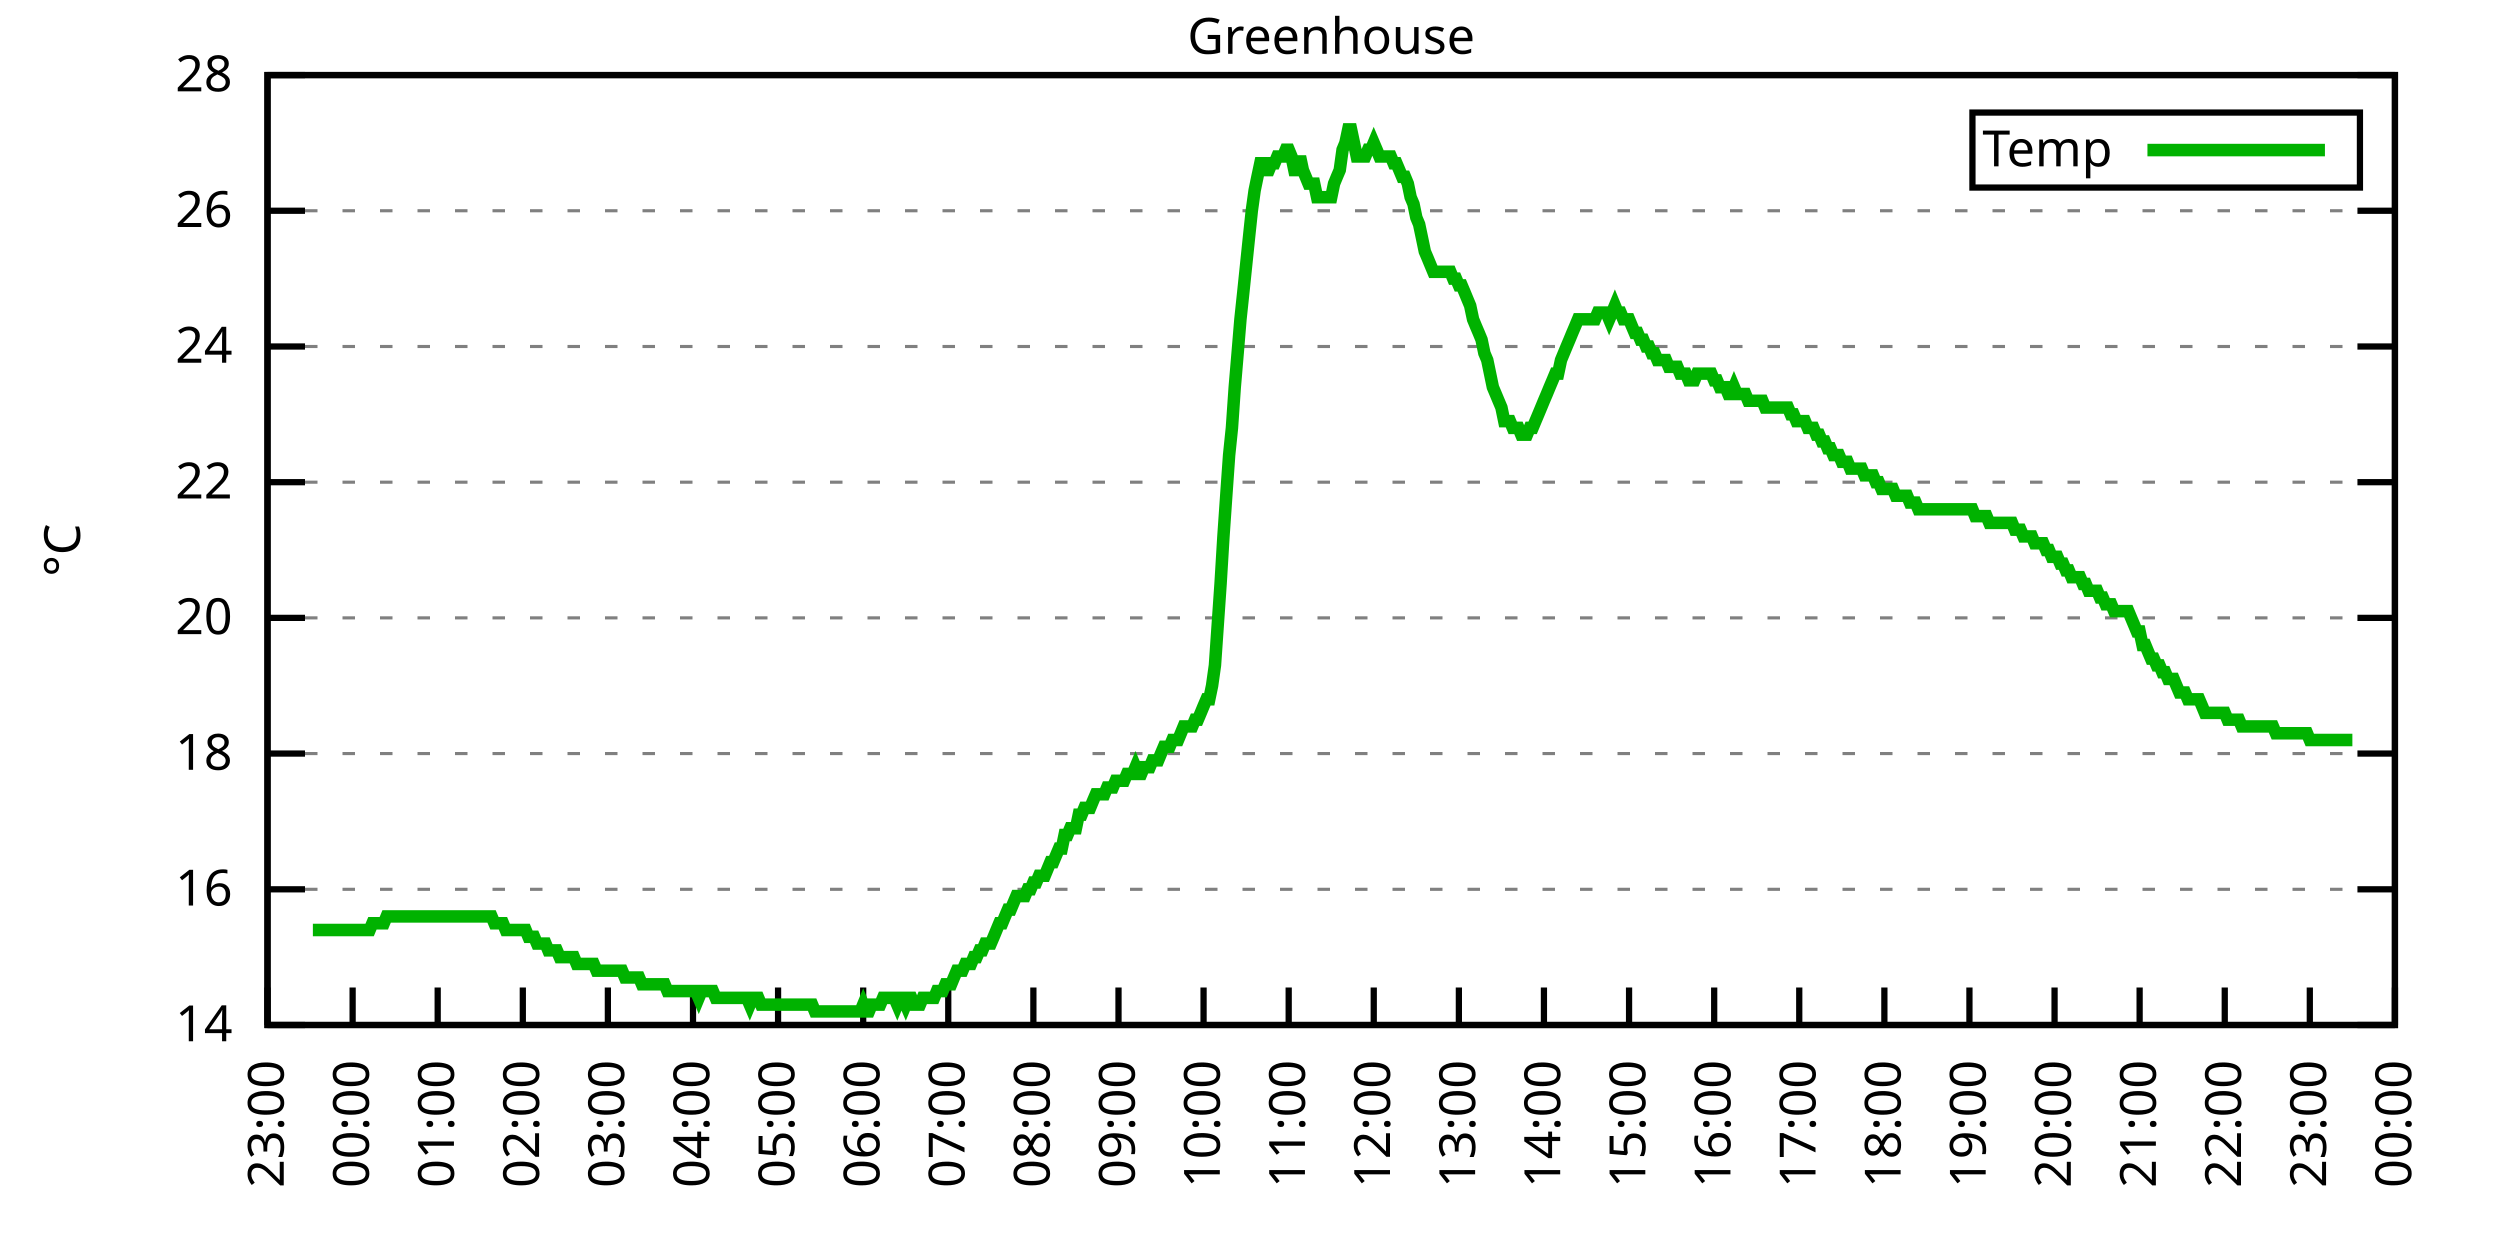
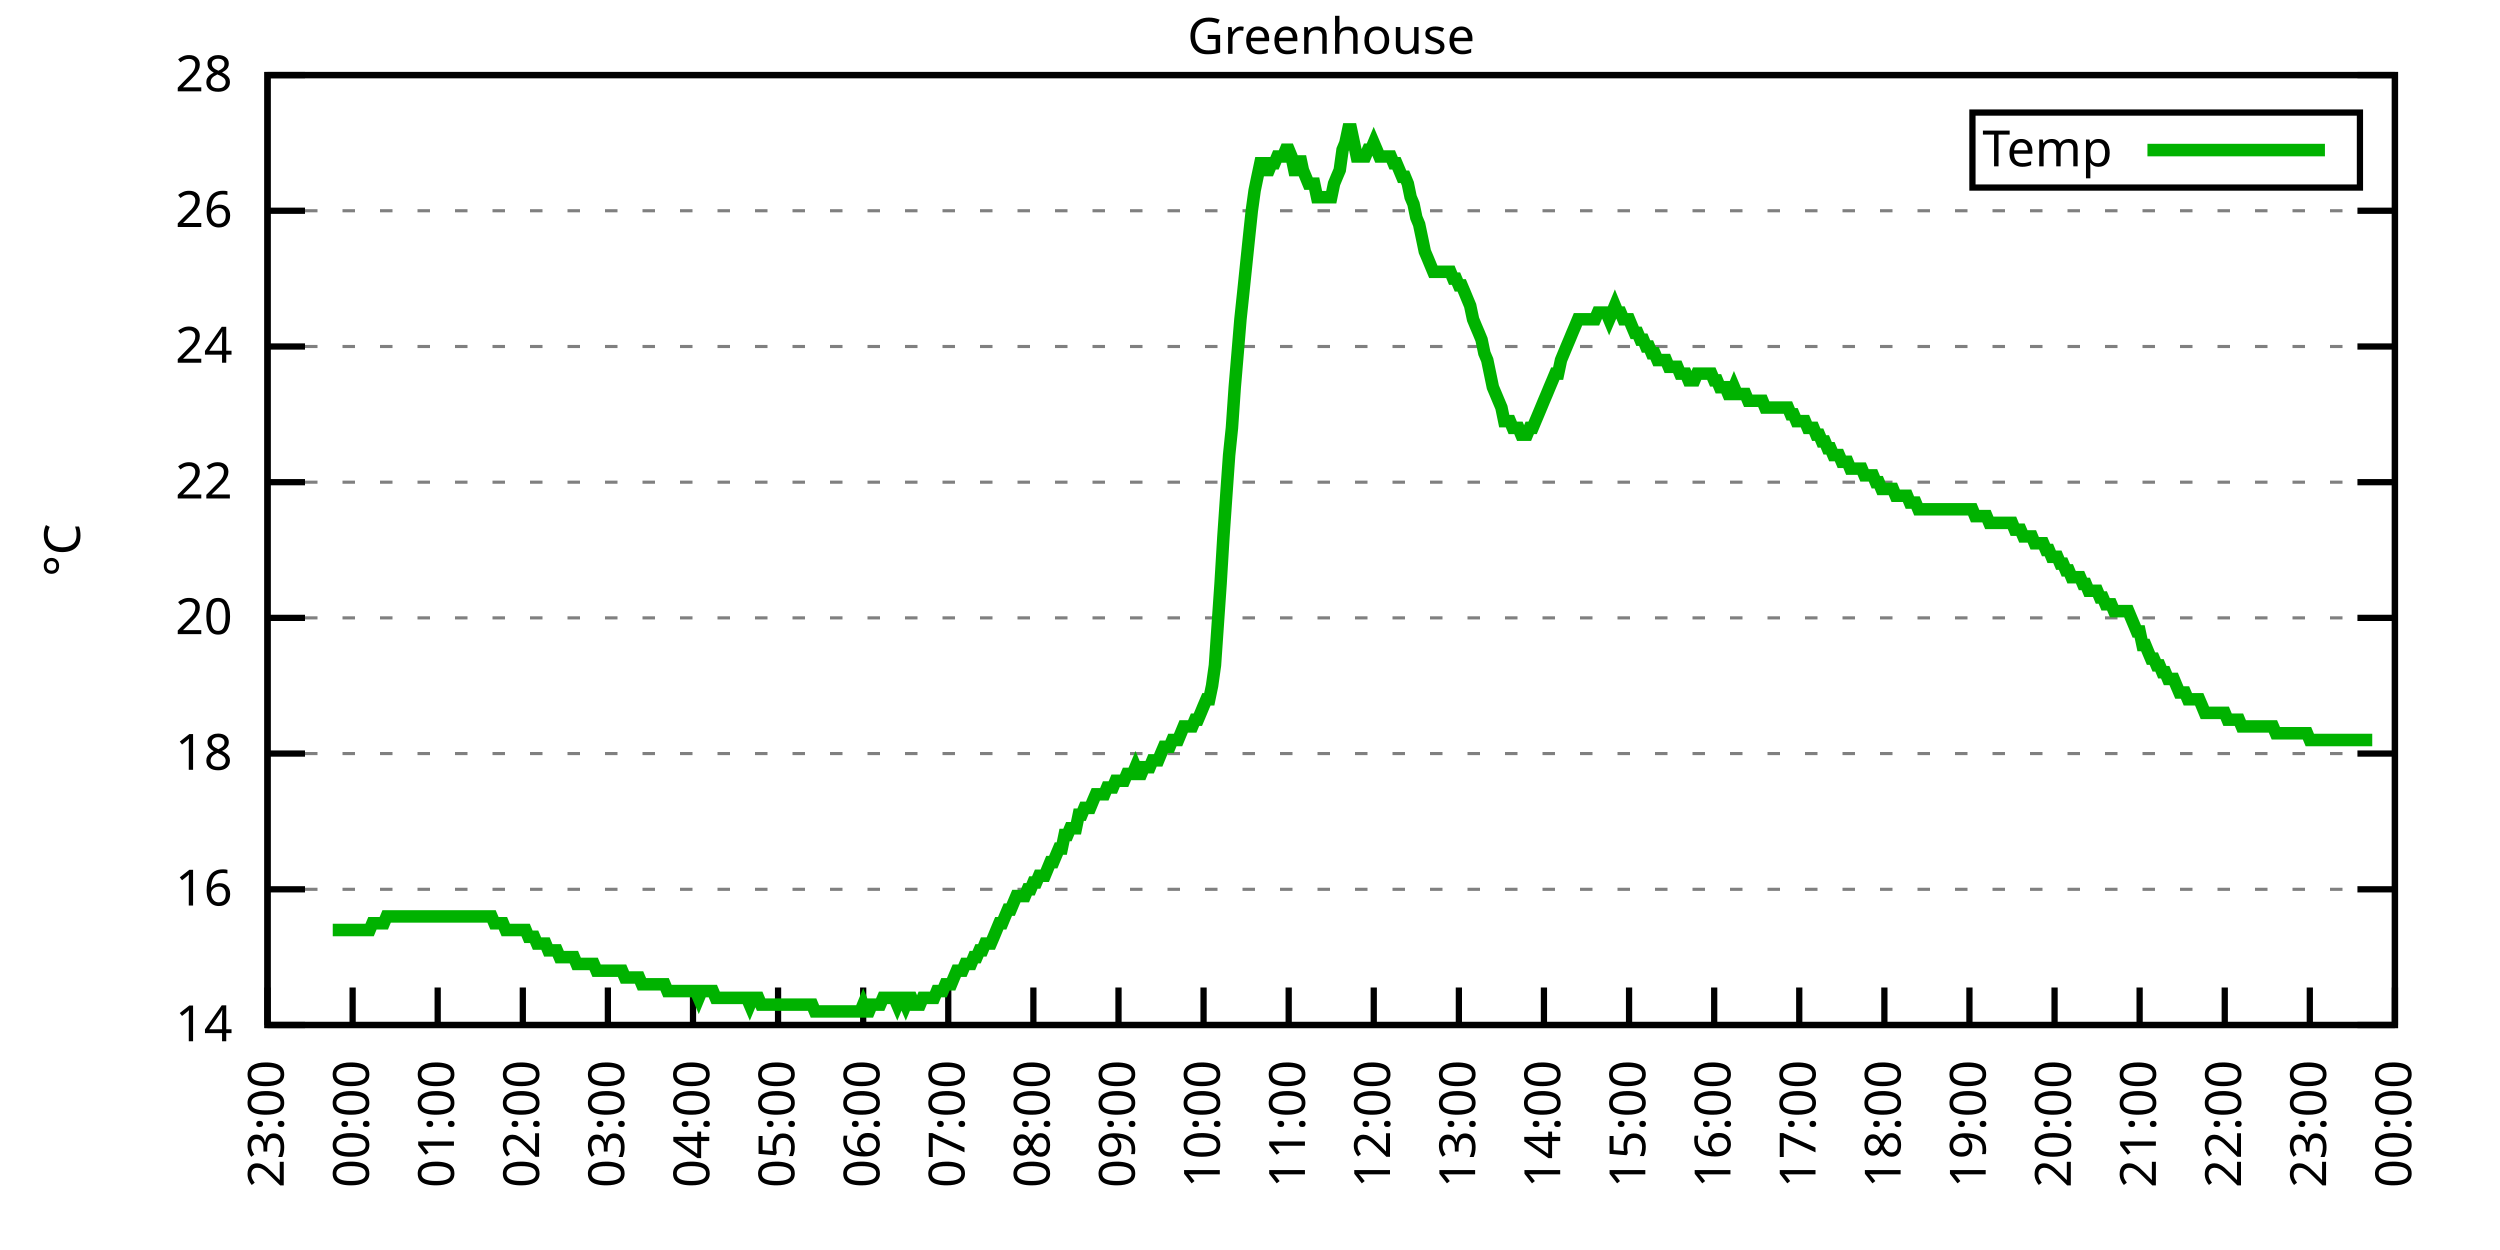
<svg xmlns="http://www.w3.org/2000/svg" xmlns:xlink="http://www.w3.org/1999/xlink" width="400" height="200" viewBox="0 0 400 200">
  <g id="gnuplot_canvas">
    <rect x="0" y="0" width="400" height="200" fill="none" />
    <defs>
      <circle id="gpDot" r="0.5" stroke-width="0.5" stroke="currentColor" />
      <path id="gpPt0" stroke-width="0.333" stroke="currentColor" d="M-1,0 h2 M0,-1 v2" />
      <path id="gpPt1" stroke-width="0.333" stroke="currentColor" d="M-1,-1 L1,1 M1,-1 L-1,1" />
      <path id="gpPt2" stroke-width="0.333" stroke="currentColor" d="M-1,0 L1,0 M0,-1 L0,1 M-1,-1 L1,1 M-1,1 L1,-1" />
      <rect id="gpPt3" stroke-width="0.333" stroke="currentColor" x="-1" y="-1" width="2" height="2" />
      <rect id="gpPt4" stroke-width="0.333" stroke="currentColor" fill="currentColor" x="-1" y="-1" width="2" height="2" />
      <circle id="gpPt5" stroke-width="0.333" stroke="currentColor" cx="0" cy="0" r="1" />
      <use xlink:href="#gpPt5" id="gpPt6" fill="currentColor" stroke="none" />
      <path id="gpPt7" stroke-width="0.333" stroke="currentColor" d="M0,-1.33 L-1.33,0.67 L1.33,0.67 z" />
      <use xlink:href="#gpPt7" id="gpPt8" fill="currentColor" stroke="none" />
      <use xlink:href="#gpPt7" id="gpPt9" stroke="currentColor" transform="rotate(180)" />
      <use xlink:href="#gpPt9" id="gpPt10" fill="currentColor" stroke="none" />
      <use xlink:href="#gpPt3" id="gpPt11" stroke="currentColor" transform="rotate(45)" />
      <use xlink:href="#gpPt11" id="gpPt12" fill="currentColor" stroke="none" />
      <path id="gpPt13" stroke-width="0.333" stroke="currentColor" d="M0,1.330 L1.265,0.411 L0.782,-1.067 L-0.782,-1.076 L-1.265,0.411 z" />
      <use xlink:href="#gpPt13" id="gpPt14" fill="currentColor" stroke="none" />
      <filter id="textbox" filterUnits="objectBoundingBox" x="0" y="0" height="1" width="1">
        <feFlood flood-color="white" flood-opacity="1" result="bgnd" />
        <feComposite in="SourceGraphic" in2="bgnd" operator="atop" />
      </filter>
      <filter id="greybox" filterUnits="objectBoundingBox" x="0" y="0" height="1" width="1">
        <feFlood flood-color="lightgrey" flood-opacity="1" result="grey" />
        <feComposite in="SourceGraphic" in2="grey" operator="atop" />
      </filter>
    </defs>
    <g fill="none" color="white" stroke="currentColor" stroke-width="1.00" stroke-linecap="butt" stroke-linejoin="miter">
</g>
    <g fill="none" color="black" stroke="currentColor" stroke-width="1.00" stroke-linecap="butt" stroke-linejoin="miter">
      <g stroke="none" shape-rendering="crispEdges">
        <polygon fill="rgb(255, 255, 255)" points="42.80,164.00 383.18,164.00 383.18,12.02 42.80,12.02 " />
      </g>
    </g>
    <g fill="none" color="black" stroke="currentColor" stroke-width="1.00" stroke-linecap="butt" stroke-linejoin="miter">
</g>
    <g fill="none" color="black" stroke="black" stroke-width="0.50" stroke-linecap="butt" stroke-linejoin="miter">
</g>
    <g fill="none" color="gray" stroke="currentColor" stroke-width="0.50" stroke-linecap="butt" stroke-linejoin="miter">
      <path stroke="gray" stroke-dasharray="2,4" class="gridline" d="M42.80,164.00 L383.19,164.00  " />
    </g>
    <g fill="none" color="gray" stroke="gray" stroke-width="1.00" stroke-linecap="butt" stroke-linejoin="miter">
</g>
    <g fill="none" color="black" stroke="currentColor" stroke-width="1.00" stroke-linecap="butt" stroke-linejoin="miter">
      <path stroke="black" d="M42.80,164.00 L48.80,164.00 M383.19,164.00 L377.19,164.00  " />
      <g transform="translate(37.20,166.60)" stroke="none" fill="black" font-family="Sans" font-size="8.00" text-anchor="end">
        <text>
          <tspan font-family="Sans"> 14</tspan>
        </text>
      </g>
    </g>
    <g fill="none" color="black" stroke="currentColor" stroke-width="1.00" stroke-linecap="butt" stroke-linejoin="miter">
</g>
    <g fill="none" color="black" stroke="black" stroke-width="0.50" stroke-linecap="butt" stroke-linejoin="miter">
</g>
    <g fill="none" color="gray" stroke="currentColor" stroke-width="0.50" stroke-linecap="butt" stroke-linejoin="miter">
      <path stroke="gray" stroke-dasharray="2,4" class="gridline" d="M42.80,142.29 L383.19,142.29  " />
    </g>
    <g fill="none" color="gray" stroke="gray" stroke-width="1.00" stroke-linecap="butt" stroke-linejoin="miter">
</g>
    <g fill="none" color="black" stroke="currentColor" stroke-width="1.00" stroke-linecap="butt" stroke-linejoin="miter">
      <path stroke="black" d="M42.80,142.29 L48.80,142.29 M383.19,142.29 L377.19,142.29  " />
      <g transform="translate(37.20,144.89)" stroke="none" fill="black" font-family="Sans" font-size="8.00" text-anchor="end">
        <text>
          <tspan font-family="Sans"> 16</tspan>
        </text>
      </g>
    </g>
    <g fill="none" color="black" stroke="currentColor" stroke-width="1.00" stroke-linecap="butt" stroke-linejoin="miter">
</g>
    <g fill="none" color="black" stroke="black" stroke-width="0.50" stroke-linecap="butt" stroke-linejoin="miter">
</g>
    <g fill="none" color="gray" stroke="currentColor" stroke-width="0.50" stroke-linecap="butt" stroke-linejoin="miter">
      <path stroke="gray" stroke-dasharray="2,4" class="gridline" d="M42.80,120.57 L383.19,120.57  " />
    </g>
    <g fill="none" color="gray" stroke="gray" stroke-width="1.00" stroke-linecap="butt" stroke-linejoin="miter">
</g>
    <g fill="none" color="black" stroke="currentColor" stroke-width="1.00" stroke-linecap="butt" stroke-linejoin="miter">
      <path stroke="black" d="M42.80,120.57 L48.80,120.57 M383.19,120.57 L377.19,120.57  " />
      <g transform="translate(37.20,123.17)" stroke="none" fill="black" font-family="Sans" font-size="8.00" text-anchor="end">
        <text>
          <tspan font-family="Sans"> 18</tspan>
        </text>
      </g>
    </g>
    <g fill="none" color="black" stroke="currentColor" stroke-width="1.00" stroke-linecap="butt" stroke-linejoin="miter">
</g>
    <g fill="none" color="black" stroke="black" stroke-width="0.50" stroke-linecap="butt" stroke-linejoin="miter">
</g>
    <g fill="none" color="gray" stroke="currentColor" stroke-width="0.50" stroke-linecap="butt" stroke-linejoin="miter">
      <path stroke="gray" stroke-dasharray="2,4" class="gridline" d="M42.80,98.86 L383.19,98.86  " />
    </g>
    <g fill="none" color="gray" stroke="gray" stroke-width="1.00" stroke-linecap="butt" stroke-linejoin="miter">
</g>
    <g fill="none" color="black" stroke="currentColor" stroke-width="1.00" stroke-linecap="butt" stroke-linejoin="miter">
      <path stroke="black" d="M42.80,98.86 L48.80,98.86 M383.19,98.86 L377.19,98.86  " />
      <g transform="translate(37.20,101.46)" stroke="none" fill="black" font-family="Sans" font-size="8.00" text-anchor="end">
        <text>
          <tspan font-family="Sans"> 20</tspan>
        </text>
      </g>
    </g>
    <g fill="none" color="black" stroke="currentColor" stroke-width="1.00" stroke-linecap="butt" stroke-linejoin="miter">
</g>
    <g fill="none" color="black" stroke="black" stroke-width="0.50" stroke-linecap="butt" stroke-linejoin="miter">
</g>
    <g fill="none" color="gray" stroke="currentColor" stroke-width="0.50" stroke-linecap="butt" stroke-linejoin="miter">
      <path stroke="gray" stroke-dasharray="2,4" class="gridline" d="M42.80,77.15 L383.19,77.15  " />
    </g>
    <g fill="none" color="gray" stroke="gray" stroke-width="1.00" stroke-linecap="butt" stroke-linejoin="miter">
</g>
    <g fill="none" color="black" stroke="currentColor" stroke-width="1.00" stroke-linecap="butt" stroke-linejoin="miter">
      <path stroke="black" d="M42.80,77.15 L48.80,77.15 M383.19,77.15 L377.19,77.15  " />
      <g transform="translate(37.20,79.75)" stroke="none" fill="black" font-family="Sans" font-size="8.00" text-anchor="end">
        <text>
          <tspan font-family="Sans"> 22</tspan>
        </text>
      </g>
    </g>
    <g fill="none" color="black" stroke="currentColor" stroke-width="1.00" stroke-linecap="butt" stroke-linejoin="miter">
</g>
    <g fill="none" color="black" stroke="black" stroke-width="0.50" stroke-linecap="butt" stroke-linejoin="miter">
</g>
    <g fill="none" color="gray" stroke="currentColor" stroke-width="0.50" stroke-linecap="butt" stroke-linejoin="miter">
      <path stroke="gray" stroke-dasharray="2,4" class="gridline" d="M42.80,55.44 L383.19,55.44  " />
    </g>
    <g fill="none" color="gray" stroke="gray" stroke-width="1.00" stroke-linecap="butt" stroke-linejoin="miter">
</g>
    <g fill="none" color="black" stroke="currentColor" stroke-width="1.00" stroke-linecap="butt" stroke-linejoin="miter">
      <path stroke="black" d="M42.80,55.44 L48.80,55.44 M383.19,55.44 L377.19,55.44  " />
      <g transform="translate(37.20,58.04)" stroke="none" fill="black" font-family="Sans" font-size="8.00" text-anchor="end">
        <text>
          <tspan font-family="Sans"> 24</tspan>
        </text>
      </g>
    </g>
    <g fill="none" color="black" stroke="currentColor" stroke-width="1.00" stroke-linecap="butt" stroke-linejoin="miter">
</g>
    <g fill="none" color="black" stroke="black" stroke-width="0.50" stroke-linecap="butt" stroke-linejoin="miter">
</g>
    <g fill="none" color="gray" stroke="currentColor" stroke-width="0.50" stroke-linecap="butt" stroke-linejoin="miter">
      <path stroke="gray" stroke-dasharray="2,4" class="gridline" d="M42.80,33.72 L383.19,33.72  " />
    </g>
    <g fill="none" color="gray" stroke="gray" stroke-width="1.00" stroke-linecap="butt" stroke-linejoin="miter">
</g>
    <g fill="none" color="black" stroke="currentColor" stroke-width="1.00" stroke-linecap="butt" stroke-linejoin="miter">
      <path stroke="black" d="M42.80,33.72 L48.80,33.72 M383.19,33.72 L377.19,33.72  " />
      <g transform="translate(37.20,36.32)" stroke="none" fill="black" font-family="Sans" font-size="8.00" text-anchor="end">
        <text>
          <tspan font-family="Sans"> 26</tspan>
        </text>
      </g>
    </g>
    <g fill="none" color="black" stroke="currentColor" stroke-width="1.00" stroke-linecap="butt" stroke-linejoin="miter">
</g>
    <g fill="none" color="black" stroke="black" stroke-width="0.50" stroke-linecap="butt" stroke-linejoin="miter">
</g>
    <g fill="none" color="gray" stroke="currentColor" stroke-width="0.50" stroke-linecap="butt" stroke-linejoin="miter">
      <path stroke="gray" stroke-dasharray="2,4" class="gridline" d="M42.80,12.01 L383.19,12.01  " />
    </g>
    <g fill="none" color="gray" stroke="gray" stroke-width="1.00" stroke-linecap="butt" stroke-linejoin="miter">
</g>
    <g fill="none" color="black" stroke="currentColor" stroke-width="1.00" stroke-linecap="butt" stroke-linejoin="miter">
      <path stroke="black" d="M42.80,12.01 L48.80,12.01 M383.19,12.01 L377.19,12.01  " />
      <g transform="translate(37.20,14.61)" stroke="none" fill="black" font-family="Sans" font-size="8.00" text-anchor="end">
        <text>
          <tspan font-family="Sans"> 28</tspan>
        </text>
      </g>
    </g>
    <g fill="none" color="black" stroke="currentColor" stroke-width="1.00" stroke-linecap="butt" stroke-linejoin="miter">
      <path stroke="black" d="M42.80,164.00 L42.80,158.00  " />
      <g transform="translate(45.40,169.60) rotate(270.00)" stroke="none" fill="black" font-family="Sans" font-size="8.00" text-anchor="end">
        <text>
          <tspan font-family="Sans">23:00</tspan>
        </text>
      </g>
    </g>
    <g fill="none" color="black" stroke="currentColor" stroke-width="1.00" stroke-linecap="butt" stroke-linejoin="miter">
      <path stroke="black" d="M56.42,164.00 L56.42,158.00  " />
      <g transform="translate(59.02,169.60) rotate(270.00)" stroke="none" fill="black" font-family="Sans" font-size="8.00" text-anchor="end">
        <text>
          <tspan font-family="Sans">00:00</tspan>
        </text>
      </g>
    </g>
    <g fill="none" color="black" stroke="currentColor" stroke-width="1.00" stroke-linecap="butt" stroke-linejoin="miter">
      <path stroke="black" d="M70.03,164.00 L70.03,158.00  " />
      <g transform="translate(72.63,169.60) rotate(270.00)" stroke="none" fill="black" font-family="Sans" font-size="8.00" text-anchor="end">
        <text>
          <tspan font-family="Sans">01:00</tspan>
        </text>
      </g>
    </g>
    <g fill="none" color="black" stroke="currentColor" stroke-width="1.00" stroke-linecap="butt" stroke-linejoin="miter">
      <path stroke="black" d="M83.65,164.00 L83.65,158.00  " />
      <g transform="translate(86.25,169.60) rotate(270.00)" stroke="none" fill="black" font-family="Sans" font-size="8.00" text-anchor="end">
        <text>
          <tspan font-family="Sans">02:00</tspan>
        </text>
      </g>
    </g>
    <g fill="none" color="black" stroke="currentColor" stroke-width="1.00" stroke-linecap="butt" stroke-linejoin="miter">
      <path stroke="black" d="M97.26,164.00 L97.26,158.00  " />
      <g transform="translate(99.86,169.60) rotate(270.00)" stroke="none" fill="black" font-family="Sans" font-size="8.00" text-anchor="end">
        <text>
          <tspan font-family="Sans">03:00</tspan>
        </text>
      </g>
    </g>
    <g fill="none" color="black" stroke="currentColor" stroke-width="1.00" stroke-linecap="butt" stroke-linejoin="miter">
      <path stroke="black" d="M110.88,164.00 L110.88,158.00  " />
      <g transform="translate(113.48,169.60) rotate(270.00)" stroke="none" fill="black" font-family="Sans" font-size="8.00" text-anchor="end">
        <text>
          <tspan font-family="Sans">04:00</tspan>
        </text>
      </g>
    </g>
    <g fill="none" color="black" stroke="currentColor" stroke-width="1.00" stroke-linecap="butt" stroke-linejoin="miter">
      <path stroke="black" d="M124.49,164.00 L124.49,158.00  " />
      <g transform="translate(127.09,169.60) rotate(270.00)" stroke="none" fill="black" font-family="Sans" font-size="8.00" text-anchor="end">
        <text>
          <tspan font-family="Sans">05:00</tspan>
        </text>
      </g>
    </g>
    <g fill="none" color="black" stroke="currentColor" stroke-width="1.00" stroke-linecap="butt" stroke-linejoin="miter">
      <path stroke="black" d="M138.11,164.00 L138.11,158.00  " />
      <g transform="translate(140.71,169.60) rotate(270.00)" stroke="none" fill="black" font-family="Sans" font-size="8.00" text-anchor="end">
        <text>
          <tspan font-family="Sans">06:00</tspan>
        </text>
      </g>
    </g>
    <g fill="none" color="black" stroke="currentColor" stroke-width="1.00" stroke-linecap="butt" stroke-linejoin="miter">
      <path stroke="black" d="M151.72,164.00 L151.72,158.00  " />
      <g transform="translate(154.32,169.60) rotate(270.00)" stroke="none" fill="black" font-family="Sans" font-size="8.00" text-anchor="end">
        <text>
          <tspan font-family="Sans">07:00</tspan>
        </text>
      </g>
    </g>
    <g fill="none" color="black" stroke="currentColor" stroke-width="1.00" stroke-linecap="butt" stroke-linejoin="miter">
      <path stroke="black" d="M165.34,164.00 L165.34,158.00  " />
      <g transform="translate(167.94,169.60) rotate(270.00)" stroke="none" fill="black" font-family="Sans" font-size="8.00" text-anchor="end">
        <text>
          <tspan font-family="Sans">08:00</tspan>
        </text>
      </g>
    </g>
    <g fill="none" color="black" stroke="currentColor" stroke-width="1.00" stroke-linecap="butt" stroke-linejoin="miter">
      <path stroke="black" d="M178.96,164.00 L178.96,158.00  " />
      <g transform="translate(181.56,169.60) rotate(270.00)" stroke="none" fill="black" font-family="Sans" font-size="8.00" text-anchor="end">
        <text>
          <tspan font-family="Sans">09:00</tspan>
        </text>
      </g>
    </g>
    <g fill="none" color="black" stroke="currentColor" stroke-width="1.00" stroke-linecap="butt" stroke-linejoin="miter">
      <path stroke="black" d="M192.57,164.00 L192.57,158.00  " />
      <g transform="translate(195.17,169.60) rotate(270.00)" stroke="none" fill="black" font-family="Sans" font-size="8.00" text-anchor="end">
        <text>
          <tspan font-family="Sans">10:00</tspan>
        </text>
      </g>
    </g>
    <g fill="none" color="black" stroke="currentColor" stroke-width="1.00" stroke-linecap="butt" stroke-linejoin="miter">
      <path stroke="black" d="M206.19,164.00 L206.19,158.00  " />
      <g transform="translate(208.79,169.60) rotate(270.00)" stroke="none" fill="black" font-family="Sans" font-size="8.00" text-anchor="end">
        <text>
          <tspan font-family="Sans">11:00</tspan>
        </text>
      </g>
    </g>
    <g fill="none" color="black" stroke="currentColor" stroke-width="1.00" stroke-linecap="butt" stroke-linejoin="miter">
      <path stroke="black" d="M219.80,164.00 L219.80,158.00  " />
      <g transform="translate(222.40,169.60) rotate(270.00)" stroke="none" fill="black" font-family="Sans" font-size="8.00" text-anchor="end">
        <text>
          <tspan font-family="Sans">12:00</tspan>
        </text>
      </g>
    </g>
    <g fill="none" color="black" stroke="currentColor" stroke-width="1.00" stroke-linecap="butt" stroke-linejoin="miter">
      <path stroke="black" d="M233.42,164.00 L233.42,158.00  " />
      <g transform="translate(236.02,169.60) rotate(270.00)" stroke="none" fill="black" font-family="Sans" font-size="8.00" text-anchor="end">
        <text>
          <tspan font-family="Sans">13:00</tspan>
        </text>
      </g>
    </g>
    <g fill="none" color="black" stroke="currentColor" stroke-width="1.00" stroke-linecap="butt" stroke-linejoin="miter">
      <path stroke="black" d="M247.03,164.00 L247.03,158.00  " />
      <g transform="translate(249.63,169.60) rotate(270.00)" stroke="none" fill="black" font-family="Sans" font-size="8.00" text-anchor="end">
        <text>
          <tspan font-family="Sans">14:00</tspan>
        </text>
      </g>
    </g>
    <g fill="none" color="black" stroke="currentColor" stroke-width="1.00" stroke-linecap="butt" stroke-linejoin="miter">
      <path stroke="black" d="M260.65,164.00 L260.65,158.00  " />
      <g transform="translate(263.25,169.60) rotate(270.00)" stroke="none" fill="black" font-family="Sans" font-size="8.00" text-anchor="end">
        <text>
          <tspan font-family="Sans">15:00</tspan>
        </text>
      </g>
    </g>
    <g fill="none" color="black" stroke="currentColor" stroke-width="1.00" stroke-linecap="butt" stroke-linejoin="miter">
      <path stroke="black" d="M274.27,164.00 L274.27,158.00  " />
      <g transform="translate(276.87,169.60) rotate(270.00)" stroke="none" fill="black" font-family="Sans" font-size="8.00" text-anchor="end">
        <text>
          <tspan font-family="Sans">16:00</tspan>
        </text>
      </g>
    </g>
    <g fill="none" color="black" stroke="currentColor" stroke-width="1.00" stroke-linecap="butt" stroke-linejoin="miter">
      <path stroke="black" d="M287.88,164.00 L287.88,158.00  " />
      <g transform="translate(290.48,169.60) rotate(270.00)" stroke="none" fill="black" font-family="Sans" font-size="8.00" text-anchor="end">
        <text>
          <tspan font-family="Sans">17:00</tspan>
        </text>
      </g>
    </g>
    <g fill="none" color="black" stroke="currentColor" stroke-width="1.00" stroke-linecap="butt" stroke-linejoin="miter">
      <path stroke="black" d="M301.50,164.00 L301.50,158.00  " />
      <g transform="translate(304.10,169.60) rotate(270.00)" stroke="none" fill="black" font-family="Sans" font-size="8.00" text-anchor="end">
        <text>
          <tspan font-family="Sans">18:00</tspan>
        </text>
      </g>
    </g>
    <g fill="none" color="black" stroke="currentColor" stroke-width="1.00" stroke-linecap="butt" stroke-linejoin="miter">
      <path stroke="black" d="M315.11,164.00 L315.11,158.00  " />
      <g transform="translate(317.71,169.60) rotate(270.00)" stroke="none" fill="black" font-family="Sans" font-size="8.00" text-anchor="end">
        <text>
          <tspan font-family="Sans">19:00</tspan>
        </text>
      </g>
    </g>
    <g fill="none" color="black" stroke="currentColor" stroke-width="1.00" stroke-linecap="butt" stroke-linejoin="miter">
      <path stroke="black" d="M328.73,164.00 L328.73,158.00  " />
      <g transform="translate(331.33,169.60) rotate(270.00)" stroke="none" fill="black" font-family="Sans" font-size="8.00" text-anchor="end">
        <text>
          <tspan font-family="Sans">20:00</tspan>
        </text>
      </g>
    </g>
    <g fill="none" color="black" stroke="currentColor" stroke-width="1.00" stroke-linecap="butt" stroke-linejoin="miter">
      <path stroke="black" d="M342.34,164.00 L342.34,158.00  " />
      <g transform="translate(344.94,169.60) rotate(270.00)" stroke="none" fill="black" font-family="Sans" font-size="8.00" text-anchor="end">
        <text>
          <tspan font-family="Sans">21:00</tspan>
        </text>
      </g>
    </g>
    <g fill="none" color="black" stroke="currentColor" stroke-width="1.00" stroke-linecap="butt" stroke-linejoin="miter">
      <path stroke="black" d="M355.96,164.00 L355.96,158.00  " />
      <g transform="translate(358.56,169.60) rotate(270.00)" stroke="none" fill="black" font-family="Sans" font-size="8.00" text-anchor="end">
        <text>
          <tspan font-family="Sans">22:00</tspan>
        </text>
      </g>
    </g>
    <g fill="none" color="black" stroke="currentColor" stroke-width="1.00" stroke-linecap="butt" stroke-linejoin="miter">
      <path stroke="black" d="M369.57,164.00 L369.57,158.00  " />
      <g transform="translate(372.17,169.60) rotate(270.00)" stroke="none" fill="black" font-family="Sans" font-size="8.00" text-anchor="end">
        <text>
          <tspan font-family="Sans">23:00</tspan>
        </text>
      </g>
    </g>
    <g fill="none" color="black" stroke="currentColor" stroke-width="1.00" stroke-linecap="butt" stroke-linejoin="miter">
      <path stroke="black" d="M383.19,164.00 L383.19,158.00  " />
      <g transform="translate(385.79,169.60) rotate(270.00)" stroke="none" fill="black" font-family="Sans" font-size="8.00" text-anchor="end">
        <text>
          <tspan font-family="Sans">00:00</tspan>
        </text>
      </g>
    </g>
    <g fill="none" color="black" stroke="currentColor" stroke-width="1.00" stroke-linecap="butt" stroke-linejoin="miter">
</g>
    <g fill="none" color="black" stroke="currentColor" stroke-width="1.00" stroke-linecap="butt" stroke-linejoin="miter">
      <path stroke="black" d="M42.80,12.01 L42.80,164.00 L383.19,164.00 L383.19,12.01 L42.80,12.01 Z  " />
    </g>
    <g fill="none" color="black" stroke="currentColor" stroke-width="1.00" stroke-linecap="butt" stroke-linejoin="miter">
</g>
    <g fill="none" color="black" stroke="currentColor" stroke-width="1.00" stroke-linecap="butt" stroke-linejoin="miter">
      <path stroke="black" d="M315.59,30.01 L315.59,18.01 L377.59,18.01 L377.59,30.01 L315.59,30.01 Z  " />
    </g>
    <g id="Greenhouse_plot_1">
      <g fill="none" color="white" stroke="black" stroke-width="2.00" stroke-linecap="butt" stroke-linejoin="miter">
</g>
      <g fill="none" color="black" stroke="currentColor" stroke-width="2.00" stroke-linecap="butt" stroke-linejoin="miter">
        <g transform="translate(337.99,26.61)" stroke="none" fill="black" font-family="Sans" font-size="8.00" text-anchor="end">
          <text>
            <tspan font-family="Sans">Temp</tspan>
          </text>
        </g>
      </g>
      <g fill="none" color="black" stroke="currentColor" stroke-width="2.00" stroke-linecap="butt" stroke-linejoin="miter">
-         <path stroke="rgb(  0, 178,   0)" d="M343.59,24.01 L371.99,24.01 M50.06,148.80 L50.52,148.80 L50.97,148.80 L51.42,148.80 L51.88,148.80 L52.33,148.80   L52.78,148.80 L53.24,148.80 L53.69,148.80 L54.15,148.80 L54.60,148.80 L55.05,148.80 L55.51,148.80 L55.96,148.80   L56.42,148.80 L56.87,148.80 L57.32,148.80 L57.78,148.80 L58.23,148.80 L58.68,148.80 L59.14,148.80 L59.59,147.72   L60.05,147.72 L60.50,147.72 L60.95,147.72 L61.41,147.72 L61.86,146.63 L62.32,146.63 L62.77,146.63 L63.22,146.63   L63.68,146.63 L64.13,146.63 L64.58,146.63 L65.04,146.63 L65.49,146.63 L65.95,146.63 L66.40,146.63 L66.85,146.63   L67.31,146.63 L67.76,146.63 L68.22,146.63 L68.67,146.63 L69.12,146.63 L69.58,146.63 L70.03,146.63 L70.49,146.63   L70.94,146.63 L71.39,146.63 L71.85,146.63 L72.30,146.63 L72.75,146.63 L73.21,146.63 L73.66,146.63 L74.12,146.63   L74.57,146.63 L75.02,146.63 L75.48,146.63 L75.93,146.63 L76.39,146.63 L76.84,146.63 L77.29,146.63 L77.75,146.63   L78.20,146.63 L78.65,146.63 L79.11,147.72 L79.56,147.72 L80.02,147.72 L80.47,147.72 L80.92,148.80 L81.38,148.80   L81.83,148.80 L82.29,148.80 L82.74,148.80 L83.19,148.80 L83.65,148.80 L84.10,148.80 L84.55,149.89 L85.01,149.89   L85.46,149.89 L85.92,150.97 L86.37,150.97 L86.82,150.97 L87.28,150.97 L87.73,152.06 L88.19,152.06 L88.64,152.06   L89.09,152.06 L89.55,153.14 L90.00,153.14 L90.45,153.14 L90.91,153.14 L91.36,153.14 L91.82,153.14 L92.27,154.23   L92.72,154.23 L93.18,154.23 L93.63,154.23 L94.09,154.23 L94.54,154.23 L94.99,154.23 L95.45,155.31 L95.90,155.31   L96.35,155.31 L96.81,155.31 L97.26,155.31 L97.72,155.31 L98.17,155.31 L98.62,155.31 L99.08,155.31 L99.53,155.31   L99.99,156.40 L100.44,156.40 L100.89,156.40 L101.35,156.40 L101.80,156.40 L102.25,156.40 L102.71,157.49 L103.16,157.49   L103.62,157.49 L104.07,157.49 L104.52,157.49 L104.98,157.49 L105.43,157.49 L105.89,157.49 L106.34,157.49 L106.79,158.57   L107.25,158.57 L107.70,158.57 L108.15,158.57 L108.61,158.57 L109.06,158.57 L109.52,158.57 L109.97,158.57 L110.42,158.57   L110.88,158.57 L111.33,158.57 L111.79,159.66 L112.24,158.57 L112.69,158.57 L113.15,158.57 L113.60,158.57 L114.05,158.57   L114.51,159.66 L114.96,159.66 L115.42,159.66 L115.87,159.66 L116.32,159.66 L116.78,159.66 L117.23,159.66 L117.69,159.66   L118.14,159.66 L118.59,159.66 L119.05,159.66 L119.50,159.66 L119.96,160.74 L120.41,159.66 L120.86,159.66 L121.32,159.66   L121.77,160.74 L122.22,160.74 L122.68,160.74 L123.13,160.74 L123.59,160.74 L124.04,160.74 L124.49,160.74 L124.95,160.74   L125.40,160.74 L125.86,160.74 L126.31,160.74 L126.76,160.74 L127.22,160.74 L127.67,160.74 L128.12,160.74 L128.58,160.74   L129.03,160.74 L129.49,160.74 L129.94,160.74 L130.39,161.83 L130.85,161.83 L131.30,161.83 L131.76,161.83 L132.21,161.83   L132.66,161.83 L133.12,161.83 L133.57,161.83 L134.02,161.83 L134.48,161.83 L134.93,161.83 L135.39,161.83 L135.84,161.83   L136.29,161.83 L136.75,161.83 L137.20,161.83 L137.66,161.83 L138.11,160.74 L138.56,161.83 L139.02,161.83 L139.47,160.74   L139.92,160.74 L140.38,160.74 L140.83,160.74 L141.29,159.66 L141.74,159.66 L142.19,159.66 L142.65,159.66 L143.10,159.66   L143.56,160.74 L144.01,159.66 L144.46,159.66 L144.92,160.74 L145.37,159.66 L145.82,159.66 L146.28,160.74 L146.73,160.74   L147.19,160.74 L147.64,159.66 L148.09,159.66 L148.55,159.66 L149.00,159.66 L149.46,159.66 L149.91,158.57 L150.36,158.57   L150.82,158.57 L151.27,157.49 L151.72,157.49 L152.18,157.49 L152.63,156.40 L153.09,155.31 L153.54,155.31 L153.99,155.31   L154.45,154.23 L154.90,154.23 L155.36,154.23 L155.81,153.14 L156.26,153.14 L156.72,152.06 L157.17,152.06 L157.62,150.97   L158.08,150.97 L158.53,150.97 L158.99,149.89 L159.44,148.80 L159.89,147.72 L160.35,147.72 L160.80,146.63 L161.26,145.54   L161.71,145.54 L162.16,144.46 L162.62,143.37 L163.07,143.37 L163.52,143.37 L163.98,143.37 L164.43,142.29 L164.89,142.29   L165.34,141.20 L165.79,141.20 L166.25,140.12 L166.70,140.12 L167.16,140.12 L167.61,139.03 L168.06,137.94 L168.52,137.94   L168.97,136.86 L169.43,135.77 L169.88,135.77 L170.33,133.60 L170.79,133.60 L171.24,132.52 L171.69,132.52 L172.15,132.52   L172.60,130.35 L173.06,130.35 L173.51,129.26 L173.96,129.26 L174.42,129.26 L174.87,128.17 L175.33,127.09 L175.78,127.09   L176.23,127.09 L176.69,127.09 L177.14,126.00 L177.59,126.00 L178.05,126.00 L178.50,124.92 L178.96,124.92 L179.41,124.92   L179.86,124.92 L180.32,123.83 L180.77,123.83 L181.23,123.83 L181.68,122.75 L182.13,123.83 L182.59,123.83 L183.04,122.75   L183.49,122.75 L183.95,122.75 L184.40,121.66 L184.86,121.66 L185.31,121.66 L185.76,120.57 L186.22,119.49 L186.67,119.49   L187.13,119.49 L187.58,118.40 L188.03,118.40 L188.49,118.40 L188.94,117.32 L189.39,116.23 L189.85,116.23 L190.30,116.23   L190.76,116.23 L191.21,115.15 L191.66,115.15 L192.12,114.06 L192.57,112.97 L193.03,111.89 L193.48,111.89 L193.93,109.72   L194.39,106.46 L194.84,99.95 L195.29,93.43 L195.75,85.83 L196.20,79.32 L196.66,72.81 L197.11,68.46 L197.56,61.95   L198.02,56.52 L198.47,51.09 L198.93,46.75 L199.38,42.41 L199.83,38.07 L200.29,33.72 L200.74,30.47 L201.19,28.29   L201.65,26.12 L202.10,26.12 L202.56,27.21 L203.01,27.21 L203.46,26.12 L203.92,26.12 L204.37,25.04 L204.83,25.04   L205.28,25.04 L205.73,23.95 L206.19,23.95 L206.64,25.04 L207.09,27.21 L207.55,27.21 L208.00,25.04 L208.46,27.21   L208.91,28.29 L209.36,29.38 L209.82,29.38 L210.27,29.38 L210.73,31.55 L211.18,31.55 L211.63,31.55 L212.09,31.55   L212.54,31.55 L213.00,31.55 L213.45,29.38 L213.90,28.29 L214.36,27.21 L214.81,23.95 L215.26,22.87 L215.72,20.70   L216.17,20.70 L216.63,22.87 L217.08,25.04 L217.53,25.04 L217.99,25.04 L218.44,25.04 L218.90,23.95 L219.35,23.95   L219.80,22.87 L220.26,23.95 L220.71,25.04 L221.16,25.04 L221.62,25.04 L222.07,25.04 L222.53,25.04 L222.98,26.12   L223.43,26.12 L223.89,27.21 L224.34,28.29 L224.80,28.29 L225.25,29.38 L225.70,31.55 L226.16,32.64 L226.61,34.81   L227.06,35.89 L227.52,38.07 L227.97,40.24 L228.43,41.32 L228.88,42.41 L229.33,43.49 L229.79,43.49 L230.24,43.49   L230.70,43.49 L231.15,43.49 L231.60,43.49 L232.06,43.49 L232.51,44.58 L232.96,44.58 L233.42,45.66 L233.87,45.66   L234.33,46.75 L234.78,47.84 L235.23,48.92 L235.69,51.09 L236.14,52.18 L236.60,53.26 L237.05,54.35 L237.50,56.52   L237.96,57.61 L238.41,59.78 L238.86,61.95 L239.32,63.04 L239.77,64.12 L240.23,65.21 L240.68,67.38 L241.13,67.38   L241.59,67.38 L242.04,68.46 L242.50,68.46 L242.95,68.46 L243.40,69.55 L243.86,69.55 L244.31,69.55 L244.76,68.46   L245.22,68.46 L245.67,67.38 L246.13,66.29 L246.58,65.21 L247.03,64.12 L247.49,63.04 L247.94,61.95 L248.40,60.86   L248.85,59.78 L249.30,59.78 L249.76,57.61 L250.21,56.52 L250.66,55.44 L251.12,54.35 L251.57,53.26 L252.03,52.18   L252.48,51.09 L252.93,51.09 L253.39,51.09 L253.84,51.09 L254.30,51.09 L254.75,51.09 L255.20,51.09 L255.66,50.01   L256.11,50.01 L256.56,50.01 L257.02,50.01 L257.47,51.09 L257.93,50.01 L258.38,48.92 L258.83,50.01 L259.29,50.01   L259.74,51.09 L260.20,51.09 L260.65,51.09 L261.10,52.18 L261.56,53.26 L262.01,53.26 L262.47,54.35 L262.92,54.35   L263.37,55.44 L263.83,55.44 L264.28,56.52 L264.73,56.52 L265.19,57.61 L265.64,57.61 L266.10,57.61 L266.55,57.61   L267.00,58.69 L267.46,58.69 L267.91,58.69 L268.37,58.69 L268.82,59.78 L269.27,59.78 L269.73,59.78 L270.18,60.86   L270.63,60.86 L271.09,60.86 L271.54,59.78 L272.00,59.78 L272.45,59.78 L272.90,59.78 L273.36,59.78 L273.81,59.78   L274.27,60.86 L274.72,60.86 L275.17,61.95 L275.63,61.95 L276.08,61.95 L276.53,63.04 L276.99,63.04 L277.44,61.95   L277.90,63.04 L278.35,63.04 L278.80,63.04 L279.26,63.04 L279.71,64.12 L280.17,64.12 L280.62,64.12 L281.07,64.12   L281.53,64.12 L281.98,64.12 L282.43,65.21 L282.89,65.21 L283.34,65.21 L283.80,65.21 L284.25,65.21 L284.70,65.21   L285.16,65.21 L285.61,65.21 L286.07,65.21 L286.52,66.29 L286.97,66.29 L287.43,67.38 L287.88,67.38 L288.33,67.38   L288.79,67.38 L289.24,68.46 L289.70,68.46 L290.15,68.46 L290.60,69.55 L291.06,69.55 L291.51,70.63 L291.97,70.63   L292.42,71.72 L292.87,71.72 L293.33,72.81 L293.78,72.81 L294.23,72.81 L294.69,73.89 L295.14,73.89 L295.60,73.89   L296.05,74.98 L296.50,74.98 L296.96,74.98 L297.41,74.98 L297.87,74.98 L298.32,76.06 L298.77,76.06 L299.23,76.06   L299.68,76.06 L300.13,77.15 L300.59,77.15 L301.04,78.23 L301.50,78.23 L301.95,78.23 L302.40,78.23 L302.86,78.23   L303.31,79.32 L303.77,79.32 L304.22,79.32 L304.67,79.32 L305.13,79.32 L305.58,80.41 L306.03,80.41 L306.49,80.41   L306.94,81.49 L307.40,81.49 L307.85,81.49 L308.30,81.49 L308.76,81.49 L309.21,81.49 L309.67,81.49 L310.12,81.49   L310.57,81.49 L311.03,81.49 L311.48,81.49 L311.94,81.49 L312.39,81.49 L312.84,81.49 L313.30,81.49 L313.75,81.49   L314.20,81.49 L314.66,81.49 L315.11,81.49 L315.57,81.49 L316.02,82.58 L316.47,82.58 L316.93,82.58 L317.38,82.58   L317.84,82.58 L318.29,83.66 L318.74,83.66 L319.20,83.66 L319.65,83.66 L320.10,83.66 L320.56,83.66 L321.01,83.66   L321.47,83.66 L321.92,83.66 L322.37,84.75 L322.83,84.75 L323.28,84.75 L323.74,85.83 L324.19,85.83 L324.64,85.83   L325.10,85.83 L325.55,86.92 L326.00,86.92 L326.46,86.92 L326.91,86.92 L327.37,88.00 L327.82,88.00 L328.27,89.09   L328.73,89.09 L329.18,89.09 L329.64,90.18 L330.09,90.18 L330.54,91.26 L331.00,91.26 L331.45,92.35 L331.90,92.35   L332.36,92.35 L332.81,92.35 L333.27,93.43 L333.72,93.43 L334.17,94.52 L334.63,94.52 L335.08,94.52 L335.54,94.52   L335.99,95.60 L336.44,95.60 L336.90,96.69 L337.35,96.69 L337.80,96.69 L338.26,97.78 L338.71,97.78 L339.17,97.78   L339.62,97.78 L340.07,97.78 L340.53,97.78 L340.98,98.86 L341.44,99.95 L341.89,101.03 L342.34,101.03 L342.80,103.20   L343.25,103.20 L343.70,104.29 L344.16,105.38 L344.61,105.38 L345.07,106.46 L345.52,106.46 L345.97,107.55 L346.43,107.55   L346.88,108.63 L347.34,108.63 L347.79,108.63 L348.24,109.72 L348.70,110.80 L349.15,110.80 L349.60,110.80 L350.06,111.89   L350.51,111.89 L350.97,111.89 L351.42,111.89 L351.87,111.89 L352.33,112.97 L352.78,114.06 L353.24,114.06 L353.69,114.06   L354.14,114.06 L354.60,114.06 L355.05,114.06 L355.50,114.06 L355.96,114.06 L356.41,115.15 L356.87,115.15 L357.32,115.15   L357.77,115.15 L358.23,115.15 L358.68,116.23 L359.14,116.23 L359.59,116.23 L360.04,116.23 L360.50,116.23 L360.95,116.23   L361.41,116.23 L361.86,116.23 L362.31,116.23 L362.77,116.23 L363.22,116.23 L363.67,116.23 L364.13,117.32 L364.58,117.32   L365.04,117.32 L365.49,117.32 L365.94,117.32 L366.40,117.32 L366.85,117.32 L367.31,117.32 L367.76,117.32 L368.21,117.32   L368.67,117.32 L369.12,117.32 L369.57,118.40 L370.03,118.40 L370.48,118.40 L370.94,118.40 L371.39,118.40 L371.84,118.40   L372.30,118.40 L372.75,118.40 L373.21,118.40 L373.66,118.40 L374.11,118.40 L374.57,118.40 L375.02,118.40 L375.47,118.40   L375.93,118.40 L376.38,118.40  " />
+         <path stroke="rgb(  0, 178,   0)" d="M343.59,24.01 L371.99,24.01 M53.24,148.80 L53.69,148.80 L54.15,148.80 L54.60,148.80 L55.05,148.80 L55.51,148.80   L55.96,148.80 L56.42,148.80 L56.87,148.80 L57.32,148.80 L57.78,148.80 L58.23,148.80 L58.68,148.80 L59.14,148.80   L59.59,147.72 L60.05,147.72 L60.50,147.72 L60.95,147.72 L61.41,147.72 L61.86,146.63 L62.32,146.63 L62.77,146.63   L63.22,146.63 L63.68,146.63 L64.13,146.63 L64.58,146.63 L65.04,146.63 L65.49,146.63 L65.95,146.63 L66.40,146.63   L66.85,146.63 L67.31,146.63 L67.76,146.63 L68.22,146.63 L68.67,146.63 L69.12,146.63 L69.58,146.63 L70.03,146.63   L70.49,146.63 L70.94,146.63 L71.39,146.63 L71.85,146.63 L72.30,146.63 L72.75,146.63 L73.21,146.63 L73.66,146.63   L74.12,146.63 L74.57,146.63 L75.02,146.63 L75.48,146.63 L75.93,146.63 L76.39,146.63 L76.84,146.63 L77.29,146.63   L77.75,146.63 L78.20,146.63 L78.65,146.63 L79.11,147.72 L79.56,147.72 L80.02,147.72 L80.47,147.72 L80.92,148.80   L81.38,148.80 L81.83,148.80 L82.29,148.80 L82.74,148.80 L83.19,148.80 L83.65,148.80 L84.10,148.80 L84.55,149.89   L85.01,149.89 L85.46,149.89 L85.92,150.97 L86.37,150.97 L86.82,150.97 L87.28,150.97 L87.73,152.06 L88.19,152.06   L88.64,152.06 L89.09,152.06 L89.55,153.14 L90.00,153.14 L90.45,153.14 L90.91,153.14 L91.36,153.14 L91.82,153.14   L92.27,154.23 L92.72,154.23 L93.18,154.23 L93.63,154.23 L94.09,154.23 L94.54,154.23 L94.99,154.23 L95.45,155.31   L95.90,155.31 L96.35,155.31 L96.81,155.31 L97.26,155.31 L97.72,155.31 L98.17,155.31 L98.62,155.31 L99.08,155.31   L99.53,155.31 L99.99,156.40 L100.44,156.40 L100.89,156.40 L101.35,156.40 L101.80,156.40 L102.25,156.40 L102.71,157.49   L103.16,157.49 L103.62,157.49 L104.07,157.49 L104.52,157.49 L104.98,157.49 L105.43,157.49 L105.89,157.49 L106.34,157.49   L106.79,158.57 L107.25,158.57 L107.70,158.57 L108.15,158.57 L108.61,158.57 L109.06,158.57 L109.52,158.57 L109.97,158.57   L110.42,158.57 L110.88,158.57 L111.33,158.57 L111.79,159.66 L112.24,158.57 L112.69,158.57 L113.15,158.57 L113.60,158.57   L114.05,158.57 L114.51,159.66 L114.96,159.66 L115.42,159.66 L115.87,159.66 L116.32,159.66 L116.78,159.66 L117.23,159.66   L117.69,159.66 L118.14,159.66 L118.59,159.66 L119.05,159.66 L119.50,159.66 L119.96,160.74 L120.41,159.66 L120.86,159.66   L121.32,159.66 L121.77,160.74 L122.22,160.74 L122.68,160.74 L123.13,160.74 L123.59,160.74 L124.04,160.74 L124.49,160.74   L124.95,160.74 L125.40,160.74 L125.86,160.74 L126.31,160.74 L126.76,160.74 L127.22,160.74 L127.67,160.74 L128.12,160.74   L128.58,160.74 L129.03,160.74 L129.49,160.74 L129.94,160.74 L130.39,161.83 L130.85,161.83 L131.30,161.83 L131.76,161.83   L132.21,161.83 L132.66,161.83 L133.12,161.83 L133.57,161.83 L134.02,161.83 L134.48,161.83 L134.93,161.83 L135.39,161.83   L135.84,161.83 L136.29,161.83 L136.75,161.83 L137.20,161.83 L137.66,161.83 L138.11,160.74 L138.56,161.83 L139.02,161.83   L139.47,160.74 L139.92,160.74 L140.38,160.74 L140.83,160.74 L141.29,159.66 L141.74,159.66 L142.19,159.66 L142.65,159.66   L143.10,159.66 L143.56,160.74 L144.01,159.66 L144.46,159.66 L144.92,160.74 L145.37,159.66 L145.82,159.66 L146.28,160.74   L146.73,160.74 L147.19,160.74 L147.64,159.66 L148.09,159.66 L148.55,159.66 L149.00,159.66 L149.46,159.66 L149.91,158.57   L150.36,158.57 L150.82,158.57 L151.27,157.49 L151.72,157.49 L152.18,157.49 L152.63,156.40 L153.09,155.31 L153.54,155.31   L153.99,155.31 L154.45,154.23 L154.90,154.23 L155.36,154.23 L155.81,153.14 L156.26,153.14 L156.72,152.06 L157.17,152.06   L157.62,150.97 L158.08,150.97 L158.53,150.97 L158.99,149.89 L159.44,148.80 L159.89,147.72 L160.35,147.72 L160.80,146.63   L161.26,145.54 L161.71,145.54 L162.16,144.46 L162.62,143.37 L163.07,143.37 L163.52,143.37 L163.98,143.37 L164.43,142.29   L164.89,142.29 L165.34,141.20 L165.79,141.20 L166.25,140.12 L166.70,140.12 L167.16,140.12 L167.61,139.03 L168.06,137.94   L168.52,137.94 L168.97,136.86 L169.43,135.77 L169.88,135.77 L170.33,133.60 L170.79,133.60 L171.24,132.52 L171.69,132.52   L172.15,132.52 L172.60,130.35 L173.06,130.35 L173.51,129.26 L173.96,129.26 L174.42,129.26 L174.87,128.17 L175.33,127.09   L175.78,127.09 L176.23,127.09 L176.69,127.09 L177.14,126.00 L177.59,126.00 L178.05,126.00 L178.50,124.92 L178.96,124.92   L179.41,124.92 L179.86,124.92 L180.32,123.83 L180.77,123.83 L181.23,123.83 L181.68,122.75 L182.13,123.83 L182.59,123.83   L183.04,122.75 L183.49,122.75 L183.95,122.75 L184.40,121.66 L184.86,121.66 L185.31,121.66 L185.76,120.57 L186.22,119.49   L186.67,119.49 L187.13,119.49 L187.58,118.40 L188.03,118.40 L188.49,118.40 L188.94,117.32 L189.39,116.23 L189.85,116.23   L190.30,116.23 L190.76,116.23 L191.21,115.15 L191.66,115.15 L192.12,114.06 L192.57,112.97 L193.03,111.89 L193.48,111.89   L193.93,109.72 L194.39,106.46 L194.84,99.95 L195.29,93.43 L195.75,85.83 L196.20,79.32 L196.66,72.81 L197.11,68.46   L197.56,61.95 L198.02,56.52 L198.47,51.09 L198.93,46.75 L199.38,42.41 L199.83,38.07 L200.29,33.72 L200.74,30.47   L201.19,28.29 L201.65,26.12 L202.10,26.12 L202.56,27.21 L203.01,27.21 L203.46,26.12 L203.92,26.12 L204.37,25.04   L204.83,25.04 L205.28,25.04 L205.73,23.95 L206.19,23.95 L206.64,25.04 L207.09,27.21 L207.55,27.21 L208.00,25.04   L208.46,27.21 L208.91,28.29 L209.36,29.38 L209.82,29.38 L210.27,29.38 L210.73,31.55 L211.18,31.55 L211.63,31.55   L212.09,31.55 L212.54,31.55 L213.00,31.55 L213.45,29.38 L213.90,28.29 L214.36,27.21 L214.81,23.95 L215.26,22.87   L215.72,20.70 L216.17,20.70 L216.63,22.87 L217.08,25.04 L217.53,25.04 L217.99,25.04 L218.44,25.04 L218.90,23.95   L219.35,23.95 L219.80,22.87 L220.26,23.95 L220.71,25.04 L221.16,25.04 L221.62,25.04 L222.07,25.04 L222.53,25.04   L222.98,26.12 L223.43,26.12 L223.89,27.21 L224.34,28.29 L224.80,28.29 L225.25,29.38 L225.70,31.55 L226.16,32.64   L226.61,34.81 L227.06,35.89 L227.52,38.07 L227.97,40.24 L228.43,41.32 L228.88,42.41 L229.33,43.49 L229.79,43.49   L230.24,43.49 L230.70,43.49 L231.15,43.49 L231.60,43.49 L232.06,43.49 L232.51,44.58 L232.96,44.58 L233.42,45.66   L233.87,45.66 L234.33,46.75 L234.78,47.84 L235.23,48.92 L235.69,51.09 L236.14,52.18 L236.60,53.26 L237.05,54.35   L237.50,56.52 L237.96,57.61 L238.41,59.78 L238.86,61.95 L239.32,63.04 L239.77,64.12 L240.23,65.21 L240.68,67.38   L241.13,67.38 L241.59,67.38 L242.04,68.46 L242.50,68.46 L242.95,68.46 L243.40,69.55 L243.86,69.55 L244.31,69.55   L244.76,68.46 L245.22,68.46 L245.67,67.38 L246.13,66.29 L246.58,65.21 L247.03,64.12 L247.49,63.04 L247.94,61.95   L248.40,60.86 L248.85,59.78 L249.30,59.78 L249.76,57.61 L250.21,56.52 L250.66,55.44 L251.12,54.35 L251.57,53.26   L252.03,52.18 L252.48,51.09 L252.93,51.09 L253.39,51.09 L253.84,51.09 L254.30,51.09 L254.75,51.09 L255.20,51.09   L255.66,50.01 L256.11,50.01 L256.56,50.01 L257.02,50.01 L257.47,51.09 L257.93,50.01 L258.38,48.92 L258.83,50.01   L259.29,50.01 L259.74,51.09 L260.20,51.09 L260.65,51.09 L261.10,52.18 L261.56,53.26 L262.01,53.26 L262.47,54.35   L262.92,54.35 L263.37,55.44 L263.83,55.44 L264.28,56.52 L264.73,56.52 L265.19,57.61 L265.64,57.61 L266.10,57.61   L266.55,57.61 L267.00,58.69 L267.46,58.69 L267.91,58.69 L268.37,58.69 L268.82,59.78 L269.27,59.78 L269.73,59.78   L270.18,60.86 L270.63,60.86 L271.09,60.86 L271.54,59.78 L272.00,59.78 L272.45,59.78 L272.90,59.78 L273.36,59.78   L273.81,59.78 L274.27,60.86 L274.72,60.86 L275.17,61.95 L275.63,61.95 L276.08,61.95 L276.53,63.04 L276.99,63.04   L277.44,61.95 L277.90,63.04 L278.35,63.04 L278.80,63.04 L279.26,63.04 L279.71,64.12 L280.17,64.12 L280.62,64.12   L281.07,64.12 L281.53,64.12 L281.98,64.12 L282.43,65.21 L282.89,65.21 L283.34,65.21 L283.80,65.21 L284.25,65.21   L284.70,65.21 L285.16,65.21 L285.61,65.21 L286.07,65.21 L286.52,66.29 L286.97,66.29 L287.43,67.38 L287.88,67.38   L288.33,67.38 L288.79,67.38 L289.24,68.46 L289.70,68.46 L290.15,68.46 L290.60,69.55 L291.06,69.55 L291.51,70.63   L291.97,70.63 L292.42,71.72 L292.87,71.72 L293.33,72.81 L293.78,72.81 L294.23,72.81 L294.69,73.89 L295.14,73.89   L295.60,73.89 L296.05,74.98 L296.50,74.98 L296.96,74.98 L297.41,74.98 L297.87,74.98 L298.32,76.06 L298.77,76.06   L299.23,76.06 L299.68,76.06 L300.13,77.15 L300.59,77.15 L301.04,78.23 L301.50,78.23 L301.95,78.23 L302.40,78.23   L302.86,78.23 L303.31,79.32 L303.77,79.32 L304.22,79.32 L304.67,79.32 L305.13,79.32 L305.58,80.41 L306.03,80.41   L306.49,80.41 L306.94,81.49 L307.40,81.49 L307.85,81.49 L308.30,81.49 L308.76,81.49 L309.21,81.49 L309.67,81.49   L310.12,81.49 L310.57,81.49 L311.03,81.49 L311.48,81.49 L311.94,81.49 L312.39,81.49 L312.84,81.49 L313.30,81.49   L313.75,81.49 L314.20,81.49 L314.66,81.49 L315.11,81.49 L315.57,81.49 L316.02,82.58 L316.47,82.58 L316.93,82.58   L317.38,82.58 L317.84,82.58 L318.29,83.66 L318.74,83.66 L319.20,83.66 L319.65,83.66 L320.10,83.66 L320.56,83.66   L321.01,83.66 L321.47,83.66 L321.92,83.66 L322.37,84.75 L322.83,84.75 L323.28,84.75 L323.74,85.83 L324.19,85.83   L324.64,85.83 L325.10,85.83 L325.55,86.92 L326.00,86.92 L326.46,86.92 L326.91,86.92 L327.37,88.00 L327.82,88.00   L328.27,89.09 L328.73,89.09 L329.18,89.09 L329.64,90.18 L330.09,90.18 L330.54,91.26 L331.00,91.26 L331.45,92.35   L331.90,92.35 L332.36,92.35 L332.81,92.35 L333.27,93.43 L333.72,93.43 L334.17,94.52 L334.63,94.52 L335.08,94.52   L335.54,94.52 L335.99,95.60 L336.44,95.60 L336.90,96.69 L337.35,96.69 L337.80,96.69 L338.26,97.78 L338.71,97.78   L339.17,97.78 L339.62,97.78 L340.07,97.78 L340.53,97.78 L340.98,98.86 L341.44,99.95 L341.89,101.03 L342.34,101.03   L342.80,103.20 L343.25,103.20 L343.70,104.29 L344.16,105.38 L344.61,105.38 L345.07,106.46 L345.52,106.46 L345.97,107.55   L346.43,107.55 L346.88,108.63 L347.34,108.63 L347.79,108.63 L348.24,109.72 L348.70,110.80 L349.15,110.80 L349.60,110.80   L350.06,111.89 L350.51,111.89 L350.97,111.89 L351.42,111.89 L351.87,111.89 L352.33,112.97 L352.78,114.06 L353.24,114.06   L353.69,114.06 L354.14,114.06 L354.60,114.06 L355.05,114.06 L355.50,114.06 L355.96,114.06 L356.41,115.15 L356.87,115.15   L357.32,115.15 L357.77,115.15 L358.23,115.15 L358.68,116.23 L359.14,116.23 L359.59,116.23 L360.04,116.23 L360.50,116.23   L360.95,116.23 L361.41,116.23 L361.86,116.23 L362.31,116.23 L362.77,116.23 L363.22,116.23 L363.67,116.23 L364.13,117.32   L364.58,117.32 L365.04,117.32 L365.49,117.32 L365.94,117.32 L366.40,117.32 L366.85,117.32 L367.31,117.32 L367.76,117.32   L368.21,117.32 L368.67,117.32 L369.12,117.32 L369.57,118.40 L370.03,118.40 L370.48,118.40 L370.94,118.40 L371.39,118.40   L371.84,118.40 L372.30,118.40 L372.75,118.40 L373.21,118.40 L373.66,118.40 L374.11,118.40 L374.57,118.40 L375.02,118.40   L375.47,118.40 L375.93,118.40 L376.38,118.40 L376.84,118.40 L377.29,118.40 L377.74,118.40 L378.20,118.40 L378.65,118.40   L379.11,118.40 L379.56,118.40  " />
      </g>
    </g>
    <g fill="none" color="black" stroke="currentColor" stroke-width="2.00" stroke-linecap="butt" stroke-linejoin="miter">
</g>
    <g fill="none" color="black" stroke="black" stroke-width="1.00" stroke-linecap="butt" stroke-linejoin="miter">
</g>
    <g fill="none" color="black" stroke="currentColor" stroke-width="1.00" stroke-linecap="butt" stroke-linejoin="miter">
      <path stroke="black" d="M42.80,12.01 L42.80,164.00 L383.19,164.00 L383.19,12.01 L42.80,12.01 Z  " />
      <g transform="translate(12.80,88.01) rotate(270.00)" stroke="none" fill="black" font-family="Sans" font-size="8.00" text-anchor="middle">
        <text>
          <tspan font-family="Sans">°C</tspan>
        </text>
      </g>
    </g>
    <g fill="none" color="black" stroke="currentColor" stroke-width="1.00" stroke-linecap="butt" stroke-linejoin="miter">
</g>
    <g fill="none" color="black" stroke="currentColor" stroke-width="1.00" stroke-linecap="butt" stroke-linejoin="miter">
      <g transform="translate(212.99,8.61)" stroke="none" fill="black" font-family="Sans" font-size="8.00" text-anchor="middle">
        <text>
          <tspan font-family="Sans">Greenhouse</tspan>
        </text>
      </g>
    </g>
    <g fill="none" color="black" stroke="currentColor" stroke-width="1.00" stroke-linecap="butt" stroke-linejoin="miter">
</g>
  </g>
</svg>
